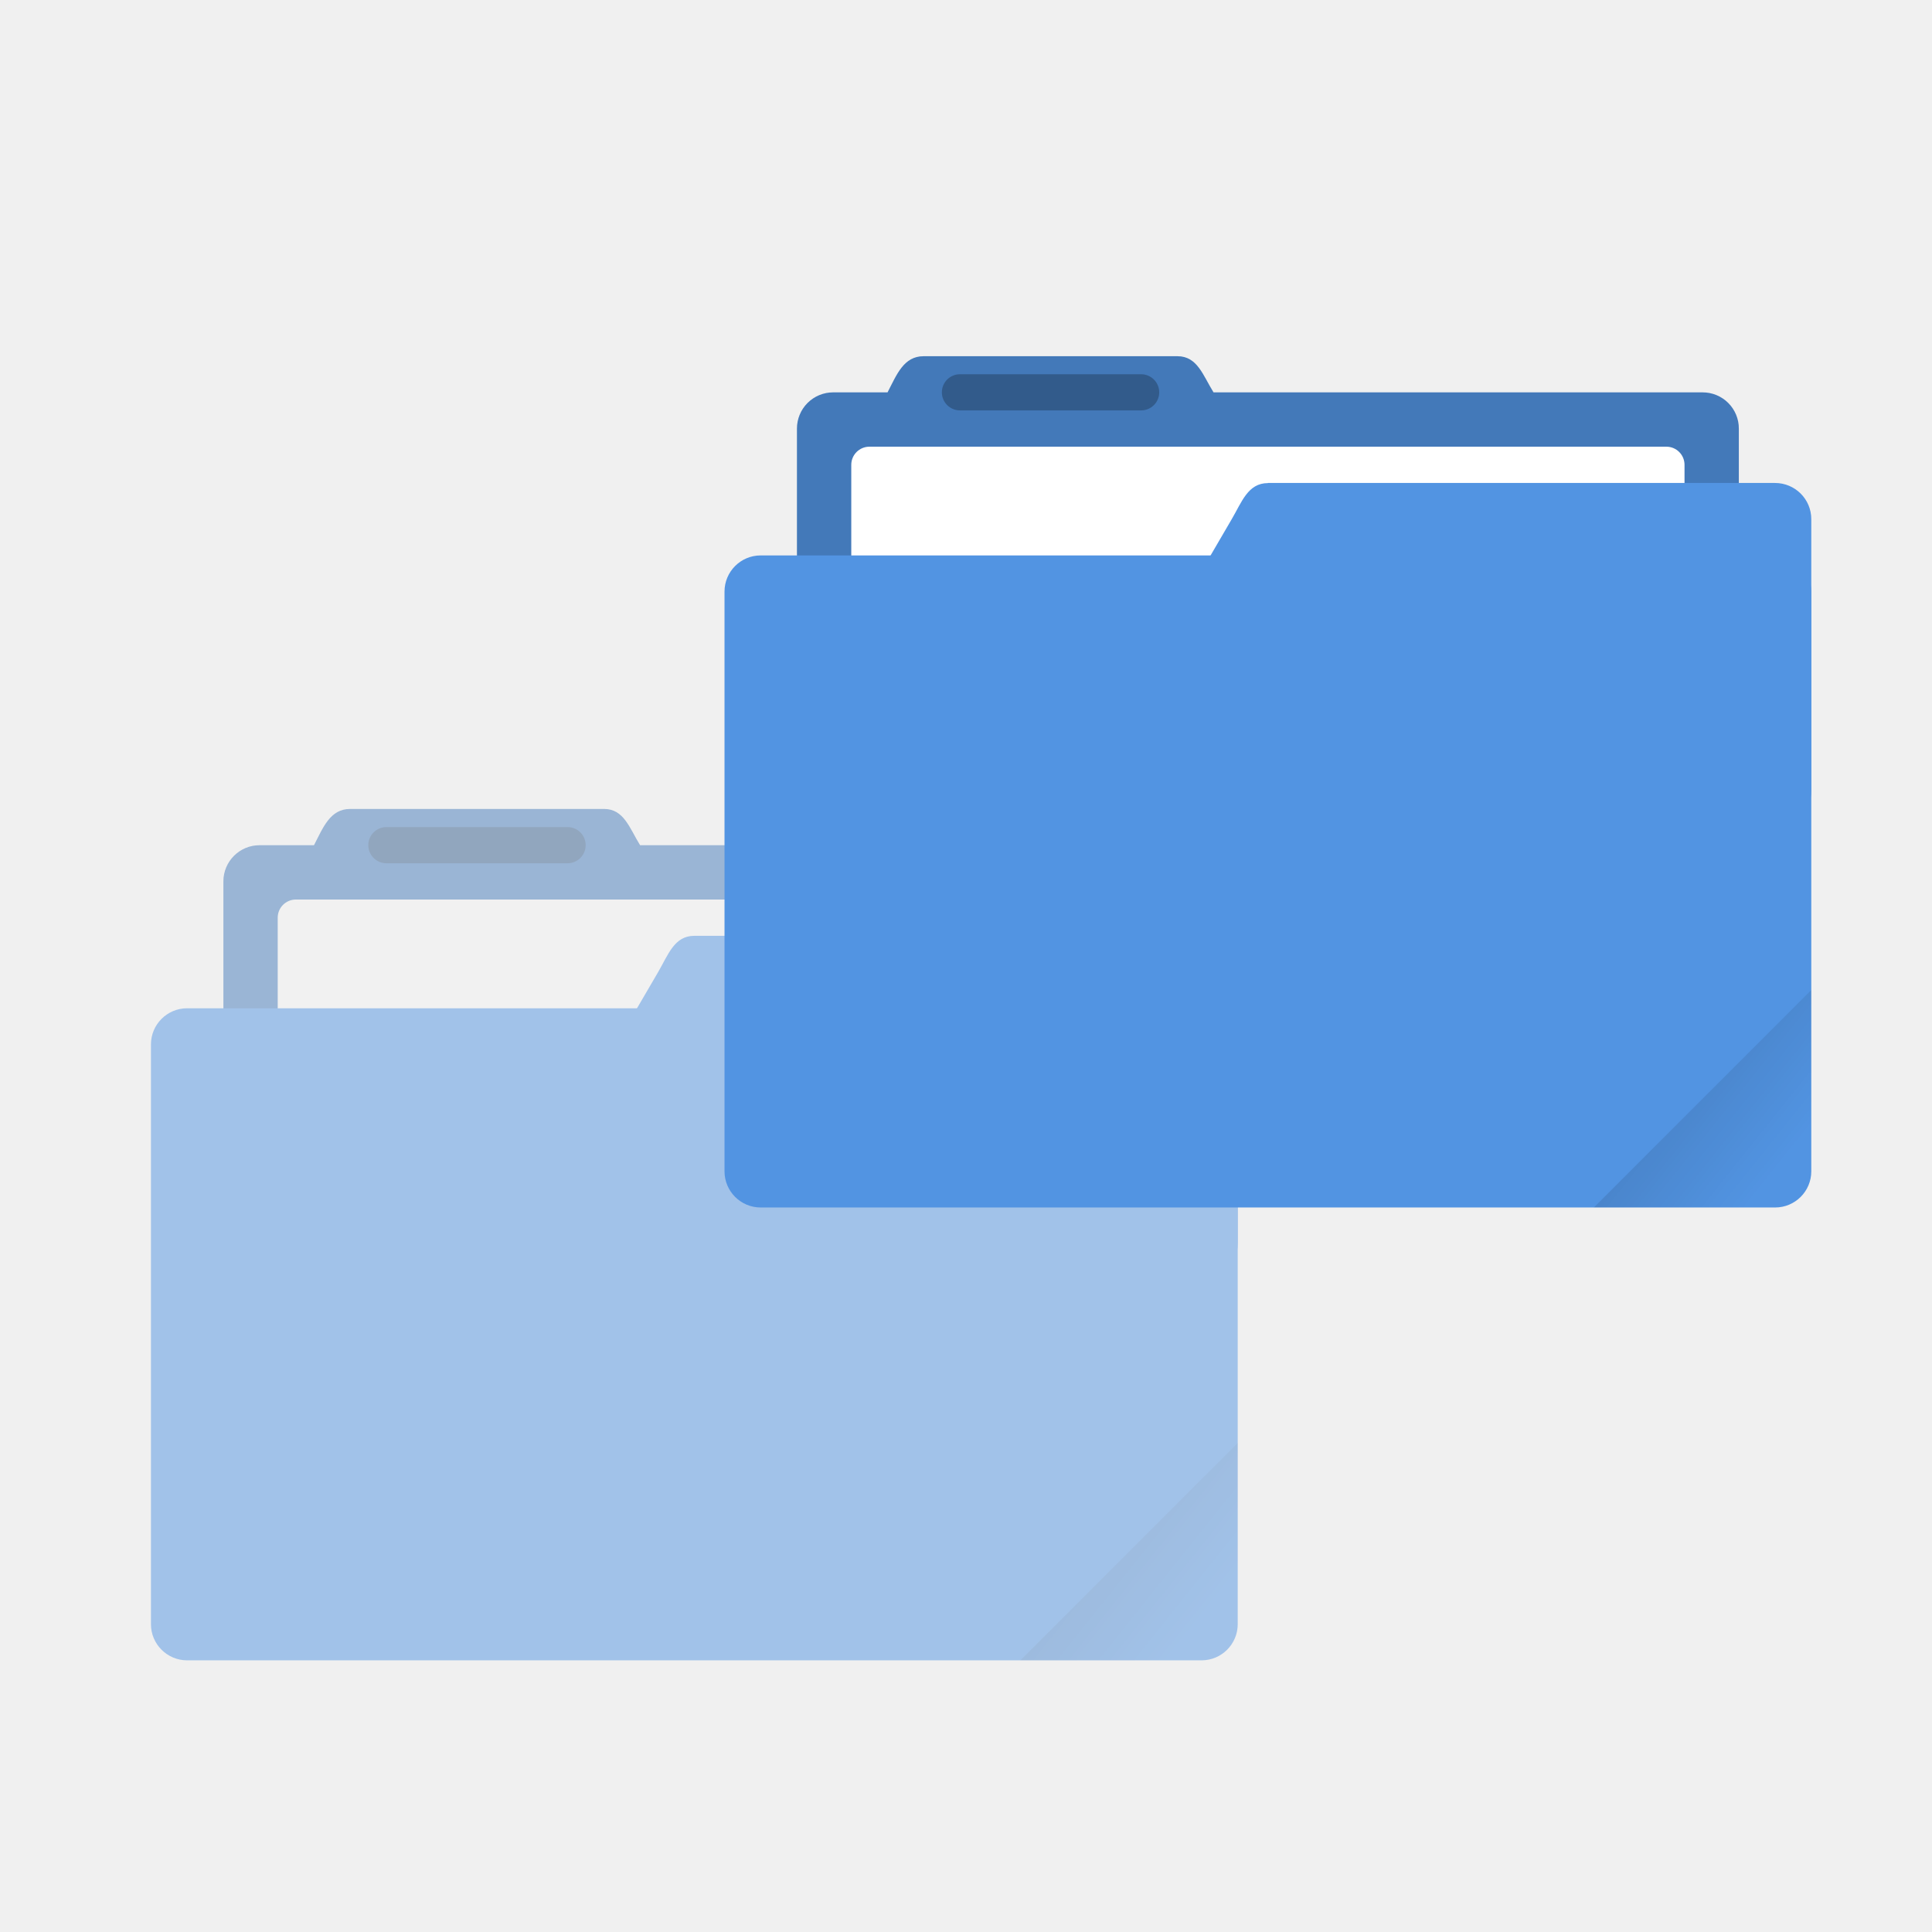
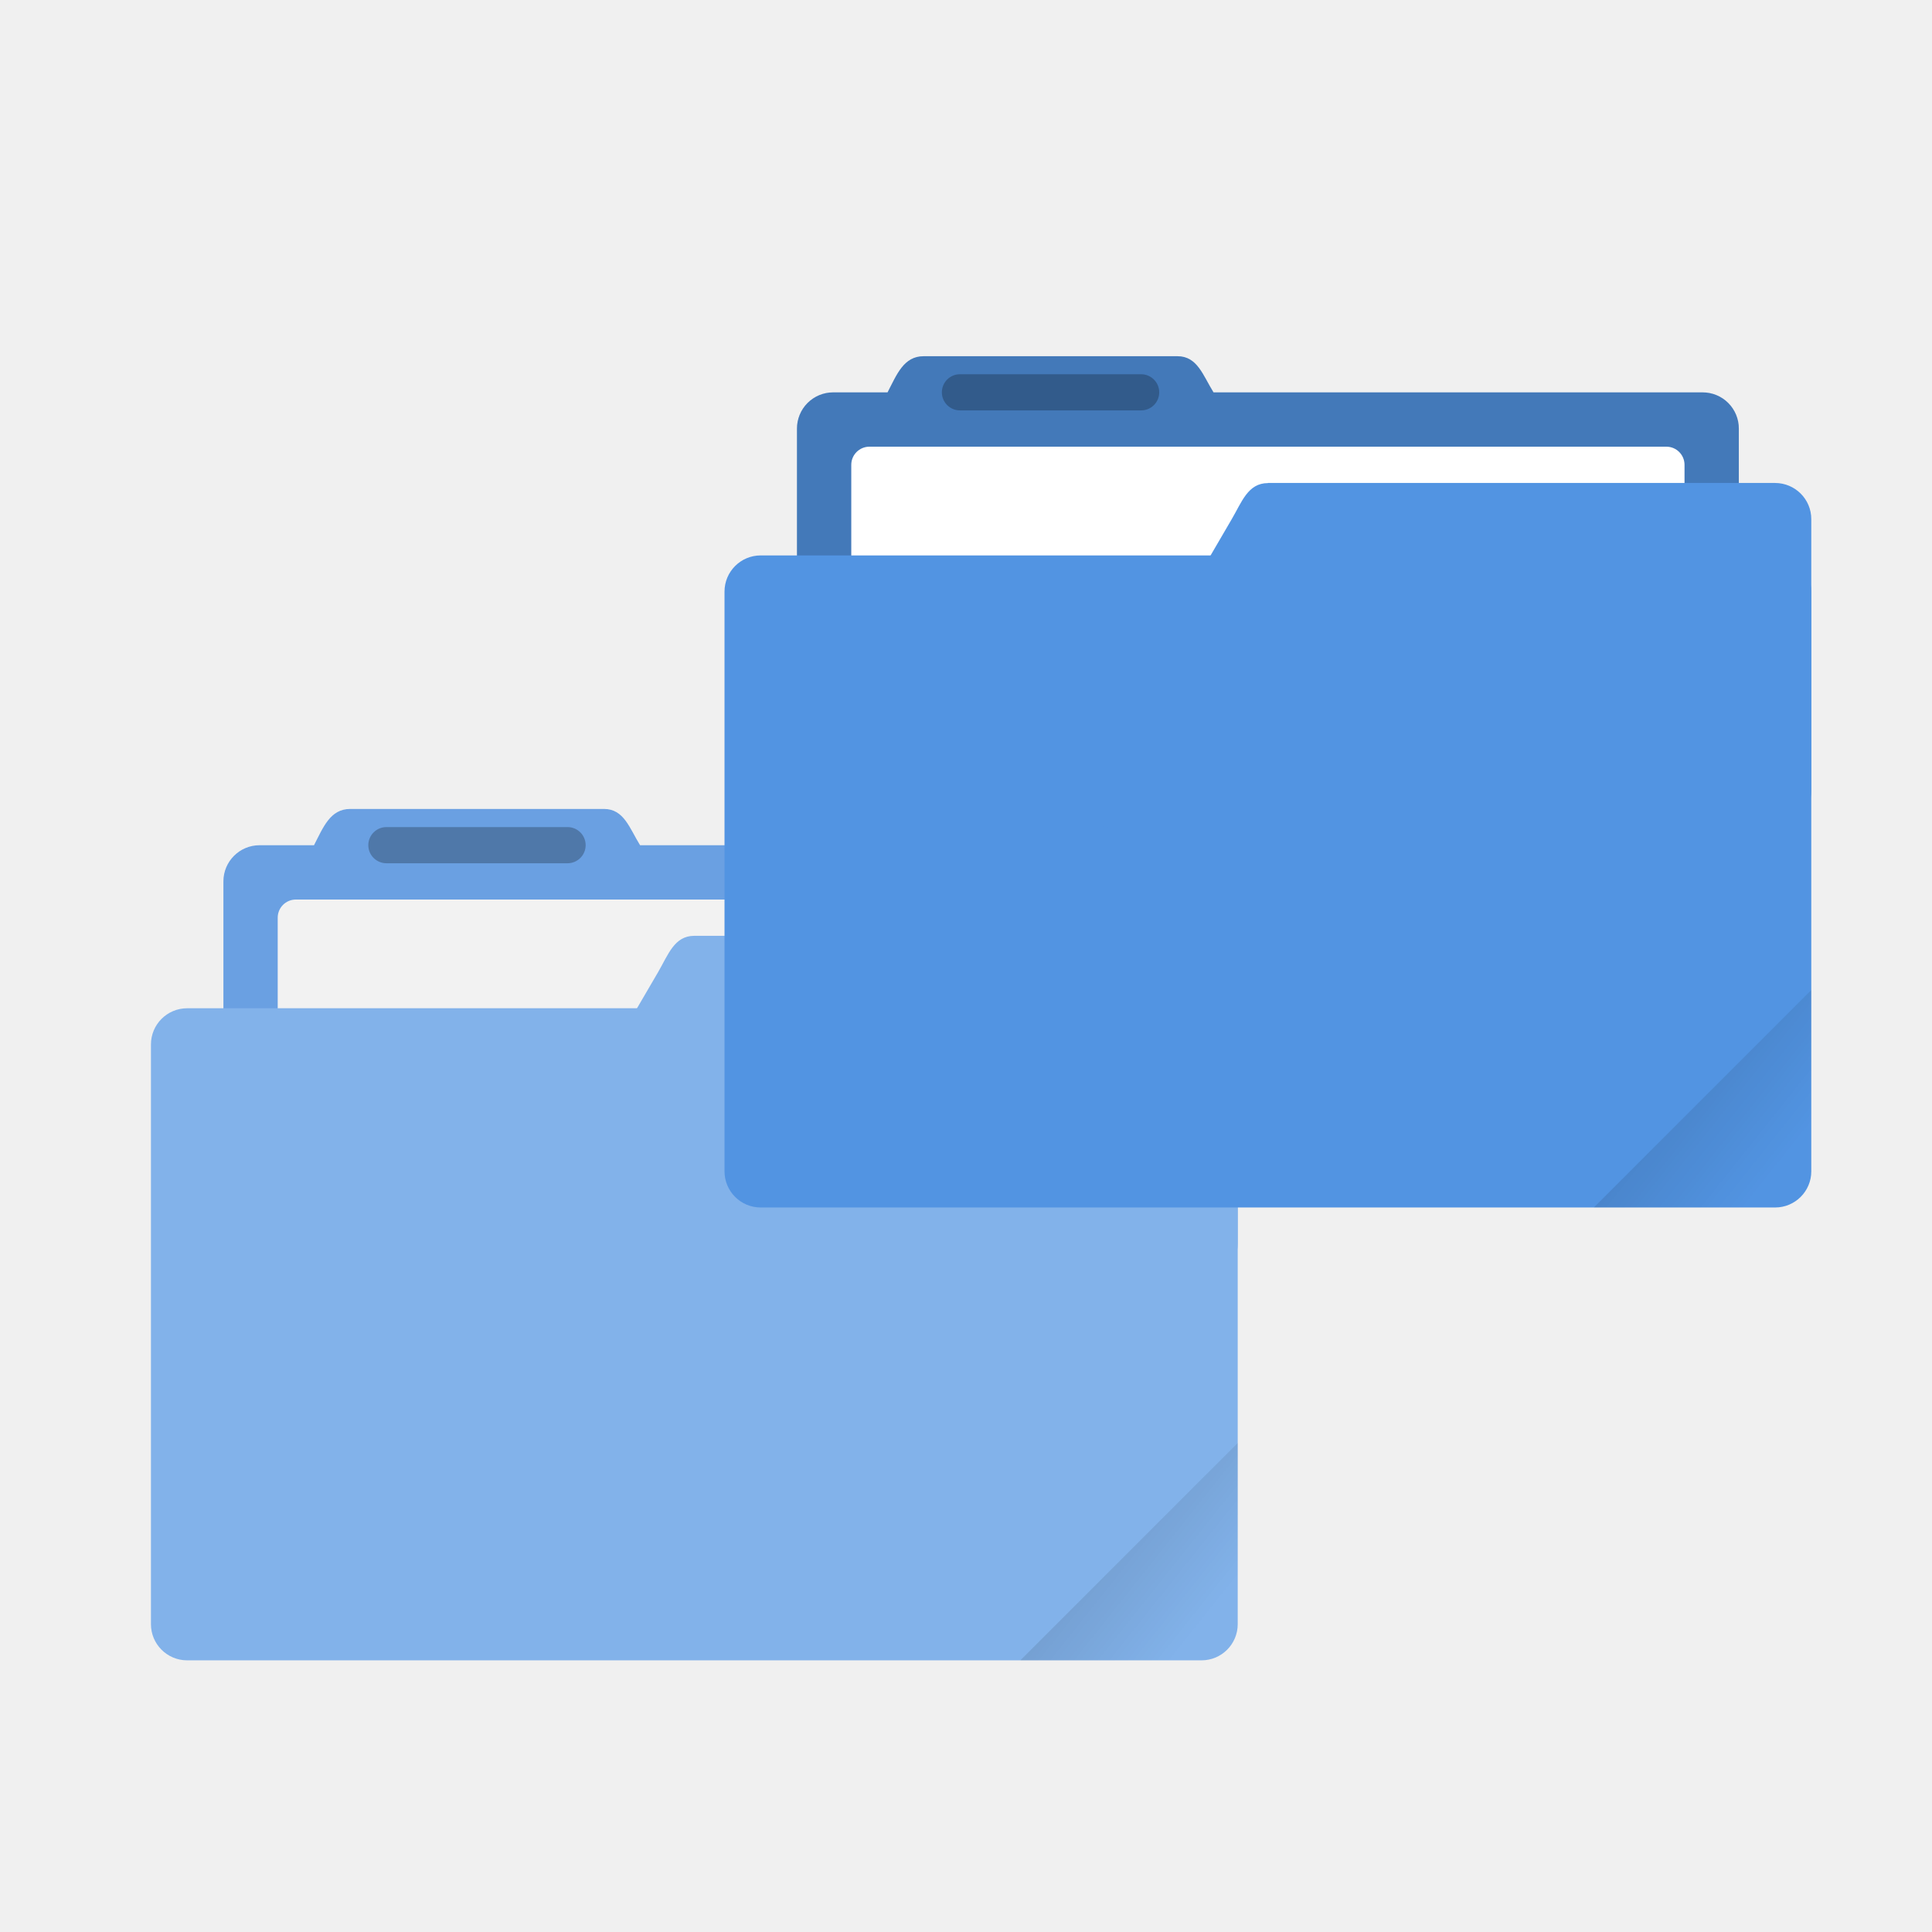
- <svg xmlns="http://www.w3.org/2000/svg" xmlns:xlink="http://www.w3.org/1999/xlink" width="64" height="64" viewBox="0 0 16.933 16.933">
+ <svg xmlns="http://www.w3.org/2000/svg" xmlns:xlink="http://www.w3.org/1999/xlink" width="64" height="64" version="1.1" viewBox="0 0 16.933 16.933">
  <defs>
    <linearGradient id="a">
      <stop offset="0" />
-       <stop offset="1" stop-opacity="0" />
+       <stop stop-opacity="0" offset="1" />
    </linearGradient>
-     <clipPath clipPathUnits="userSpaceOnUse" id="b">
-       <rect ry=".529" y="285.358" x=".529" height="9.525" width="15.875" transform="rotate(45)" fill="#5294e2" stroke-width=".251" stroke-opacity=".196" paint-order="markers stroke fill" />
-     </clipPath>
-     <linearGradient xlink:href="#a" id="c" x1="-197.102" y1="217.681" x2="-196.914" y2="219.365" gradientUnits="userSpaceOnUse" />
-     <linearGradient xlink:href="#a" id="d" gradientUnits="userSpaceOnUse" x1="-197.102" y1="217.681" x2="-196.914" y2="219.365" />
+     <linearGradient id="c" x1="-197.1" x2="-196.91" y1="217.68" y2="219.36" gradientTransform="matrix(1.6035 -1.6035 1.6035 1.6035 3.8025 -613.72)" gradientUnits="userSpaceOnUse" xlink:href="#a" />
+     <linearGradient id="d" x1="-197.1" x2="-196.91" y1="217.68" y2="219.36" gradientTransform="matrix(1.6035 -1.6035 1.6035 1.6035 22.8 -628.73)" gradientUnits="userSpaceOnUse" xlink:href="#a" />
  </defs>
-   <g opacity=".5" transform="translate(0 -280.067)">
-     <path d="M3.07 287.157c-.177 0-.237.162-.318.318h-.477a.317.317 0 0 0-.317.317v3.175c0 .176.142.318.317.318h7.62a.317.317 0 0 0 .318-.318v-3.175a.317.317 0 0 0-.318-.317H5.61c-.093-.15-.141-.318-.317-.318z" fill="#5294e2" paint-order="markers stroke fill" />
-     <path d="M3.07 287.157c-.177 0-.237.162-.318.318h-.477a.317.317 0 0 0-.317.317v3.175c0 .176.142.318.317.318h7.62a.317.317 0 0 0 .318-.318v-3.175a.317.317 0 0 0-.318-.317H5.61c-.093-.15-.141-.318-.317-.318z" opacity=".18" paint-order="markers stroke fill" />
-     <rect ry=".159" y="287.951" x="2.434" height="3.016" width="7.303" fill="#f2f2f2" paint-order="markers stroke fill" />
-     <rect ry=".317" y="288.904" x="1.323" height="5.715" width="9.525" fill="#5294e2" paint-order="markers stroke fill" />
-     <path d="M6.085 288.269h4.445c.176 0 .318.141.318.317v2.381a.317.317 0 0 1-.318.318H4.696c-.176 0-.406-.166-.317-.318l1.389-2.38c.089-.153.142-.318.317-.318z" fill="#5294e2" paint-order="markers stroke fill" />
-     <rect ry=".159" y="287.316" x="3.228" height=".317" width="1.905" opacity=".25" paint-order="stroke markers fill" />
-     <rect clip-path="url(#b)" transform="rotate(-45 142.566 57.63) scale(.6)" ry=".132" y="217.868" x="-199.587" height="4.762" width="5.292" opacity=".1" fill="url(#c)" paint-order="stroke markers fill" />
-   </g>
-   <g transform="translate(0 -280.067)">
-     <path d="M8.096 283.189c-.176 0-.236.161-.317.317h-.477a.317.317 0 0 0-.317.318v3.175c0 .176.142.317.317.317h7.62a.317.317 0 0 0 .318-.317v-3.175a.317.317 0 0 0-.318-.318h-4.286c-.093-.149-.141-.317-.317-.317z" fill="#5294e2" paint-order="markers stroke fill" />
-     <path d="M8.096 283.189c-.176 0-.236.161-.317.317h-.477a.317.317 0 0 0-.317.318v3.175c0 .176.142.317.317.317h7.62a.317.317 0 0 0 .318-.317v-3.175a.317.317 0 0 0-.318-.318h-4.286c-.093-.149-.141-.317-.317-.317z" opacity=".18" paint-order="markers stroke fill" />
-     <rect width="7.303" height="3.016" x="7.461" y="283.982" ry=".159" fill="#fff" paint-order="markers stroke fill" />
-     <rect width="9.525" height="5.715" x="6.35" y="284.935" ry=".317" fill="#5294e2" paint-order="markers stroke fill" />
-     <path d="M11.113 284.3h4.444c.176 0 .318.142.318.317V287a.317.317 0 0 1-.318.317H9.723c-.175 0-.406-.165-.317-.317l1.389-2.382c.089-.151.142-.317.318-.317z" fill="#5294e2" paint-order="markers stroke fill" />
-     <rect width="1.905" height=".317" x="8.255" y="283.347" ry=".159" opacity=".25" paint-order="stroke markers fill" />
-     <rect width="5.292" height="4.762" x="-199.587" y="217.868" ry=".132" transform="rotate(-45 140.288 49.578) scale(.6)" clip-path="url(#b)" opacity=".1" fill="url(#d)" paint-order="stroke markers fill" />
-   </g>
+   <path d="m3.07 7.09c-0.177 0-0.237 0.162-0.318 0.318h-0.477a0.317 0.317 0 0 0-0.317 0.317v3.175c0 0.176 0.142 0.318 0.317 0.318h7.62a0.317 0.317 0 0 0 0.318-0.318v-3.175a0.317 0.317 0 0 0-0.318-0.317h-4.285c-0.093-0.15-0.141-0.318-0.317-0.318z" fill="#6aa0e2" style="paint-order:markers stroke fill" />
+   <rect x="2.434" y="7.884" width="7.303" height="3.016" ry=".159" fill="#f2f2f2" style="paint-order:markers stroke fill" />
+   <rect x="1.323" y="8.837" width="9.525" height="5.715" ry=".317" fill="#82b2ea" style="paint-order:markers stroke fill" />
+   <path d="m6.085 8.202h4.445c0.176 0 0.318 0.141 0.318 0.317v2.381a0.317 0.317 0 0 1-0.318 0.318h-5.834c-0.176 0-0.406-0.166-0.317-0.318l1.389-2.38c0.089-0.153 0.142-0.318 0.317-0.318z" fill="#82b2ea" style="paint-order:markers stroke fill" />
+   <rect x="3.228" y="7.249" width="1.905" height=".317" ry=".159" opacity=".25" style="paint-order:stroke markers fill" />
+   <path transform="scale(.26458)" d="m41.002 47.799-7.201 7.201h6.002c0.665 0 1.199-0.537 1.199-1.201v-6z" fill="url(#c)" opacity=".1" stroke-width="2.268" style="paint-order:stroke markers fill" />
+   <path d="m8.096 3.122c-0.176 0-0.236 0.161-0.317 0.317h-0.477a0.317 0.317 0 0 0-0.317 0.318v3.175c0 0.176 0.142 0.317 0.317 0.317h7.62a0.317 0.317 0 0 0 0.318-0.317v-3.175a0.317 0.317 0 0 0-0.318-0.318h-4.286c-0.093-0.149-0.141-0.317-0.317-0.317z" fill="#5294e2" style="paint-order:markers stroke fill" />
+   <path d="m8.096 3.122c-0.176 0-0.236 0.161-0.317 0.317h-0.477a0.317 0.317 0 0 0-0.317 0.318v3.175c0 0.176 0.142 0.317 0.317 0.317h7.62a0.317 0.317 0 0 0 0.318-0.317v-3.175a0.317 0.317 0 0 0-0.318-0.318h-4.286c-0.093-0.149-0.141-0.317-0.317-0.317z" opacity=".18" style="paint-order:markers stroke fill" />
+   <rect x="7.461" y="3.915" width="7.303" height="3.016" ry=".159" fill="#fff" style="paint-order:markers stroke fill" />
+   <rect x="6.35" y="4.868" width="9.525" height="5.715" ry=".317" fill="#5294e2" style="paint-order:markers stroke fill" />
+   <path d="m11.113 4.233h4.444c0.176 0 0.318 0.142 0.318 0.317v2.383a0.317 0.317 0 0 1-0.318 0.317h-5.834c-0.175 0-0.406-0.165-0.317-0.317l1.389-2.382c0.089-0.151 0.142-0.317 0.318-0.317z" fill="#5294e2" style="paint-order:markers stroke fill" />
+   <rect x="8.255" y="3.28" width="1.905" height=".317" ry=".159" opacity=".25" style="paint-order:stroke markers fill" />
+   <path transform="scale(.26458)" d="m60 32.797-7.201 7.201h6.002c0.665 0 1.199-0.537 1.199-1.201v-6z" fill="url(#d)" opacity=".1" stroke-width="2.268" style="paint-order:stroke markers fill" />
</svg>
